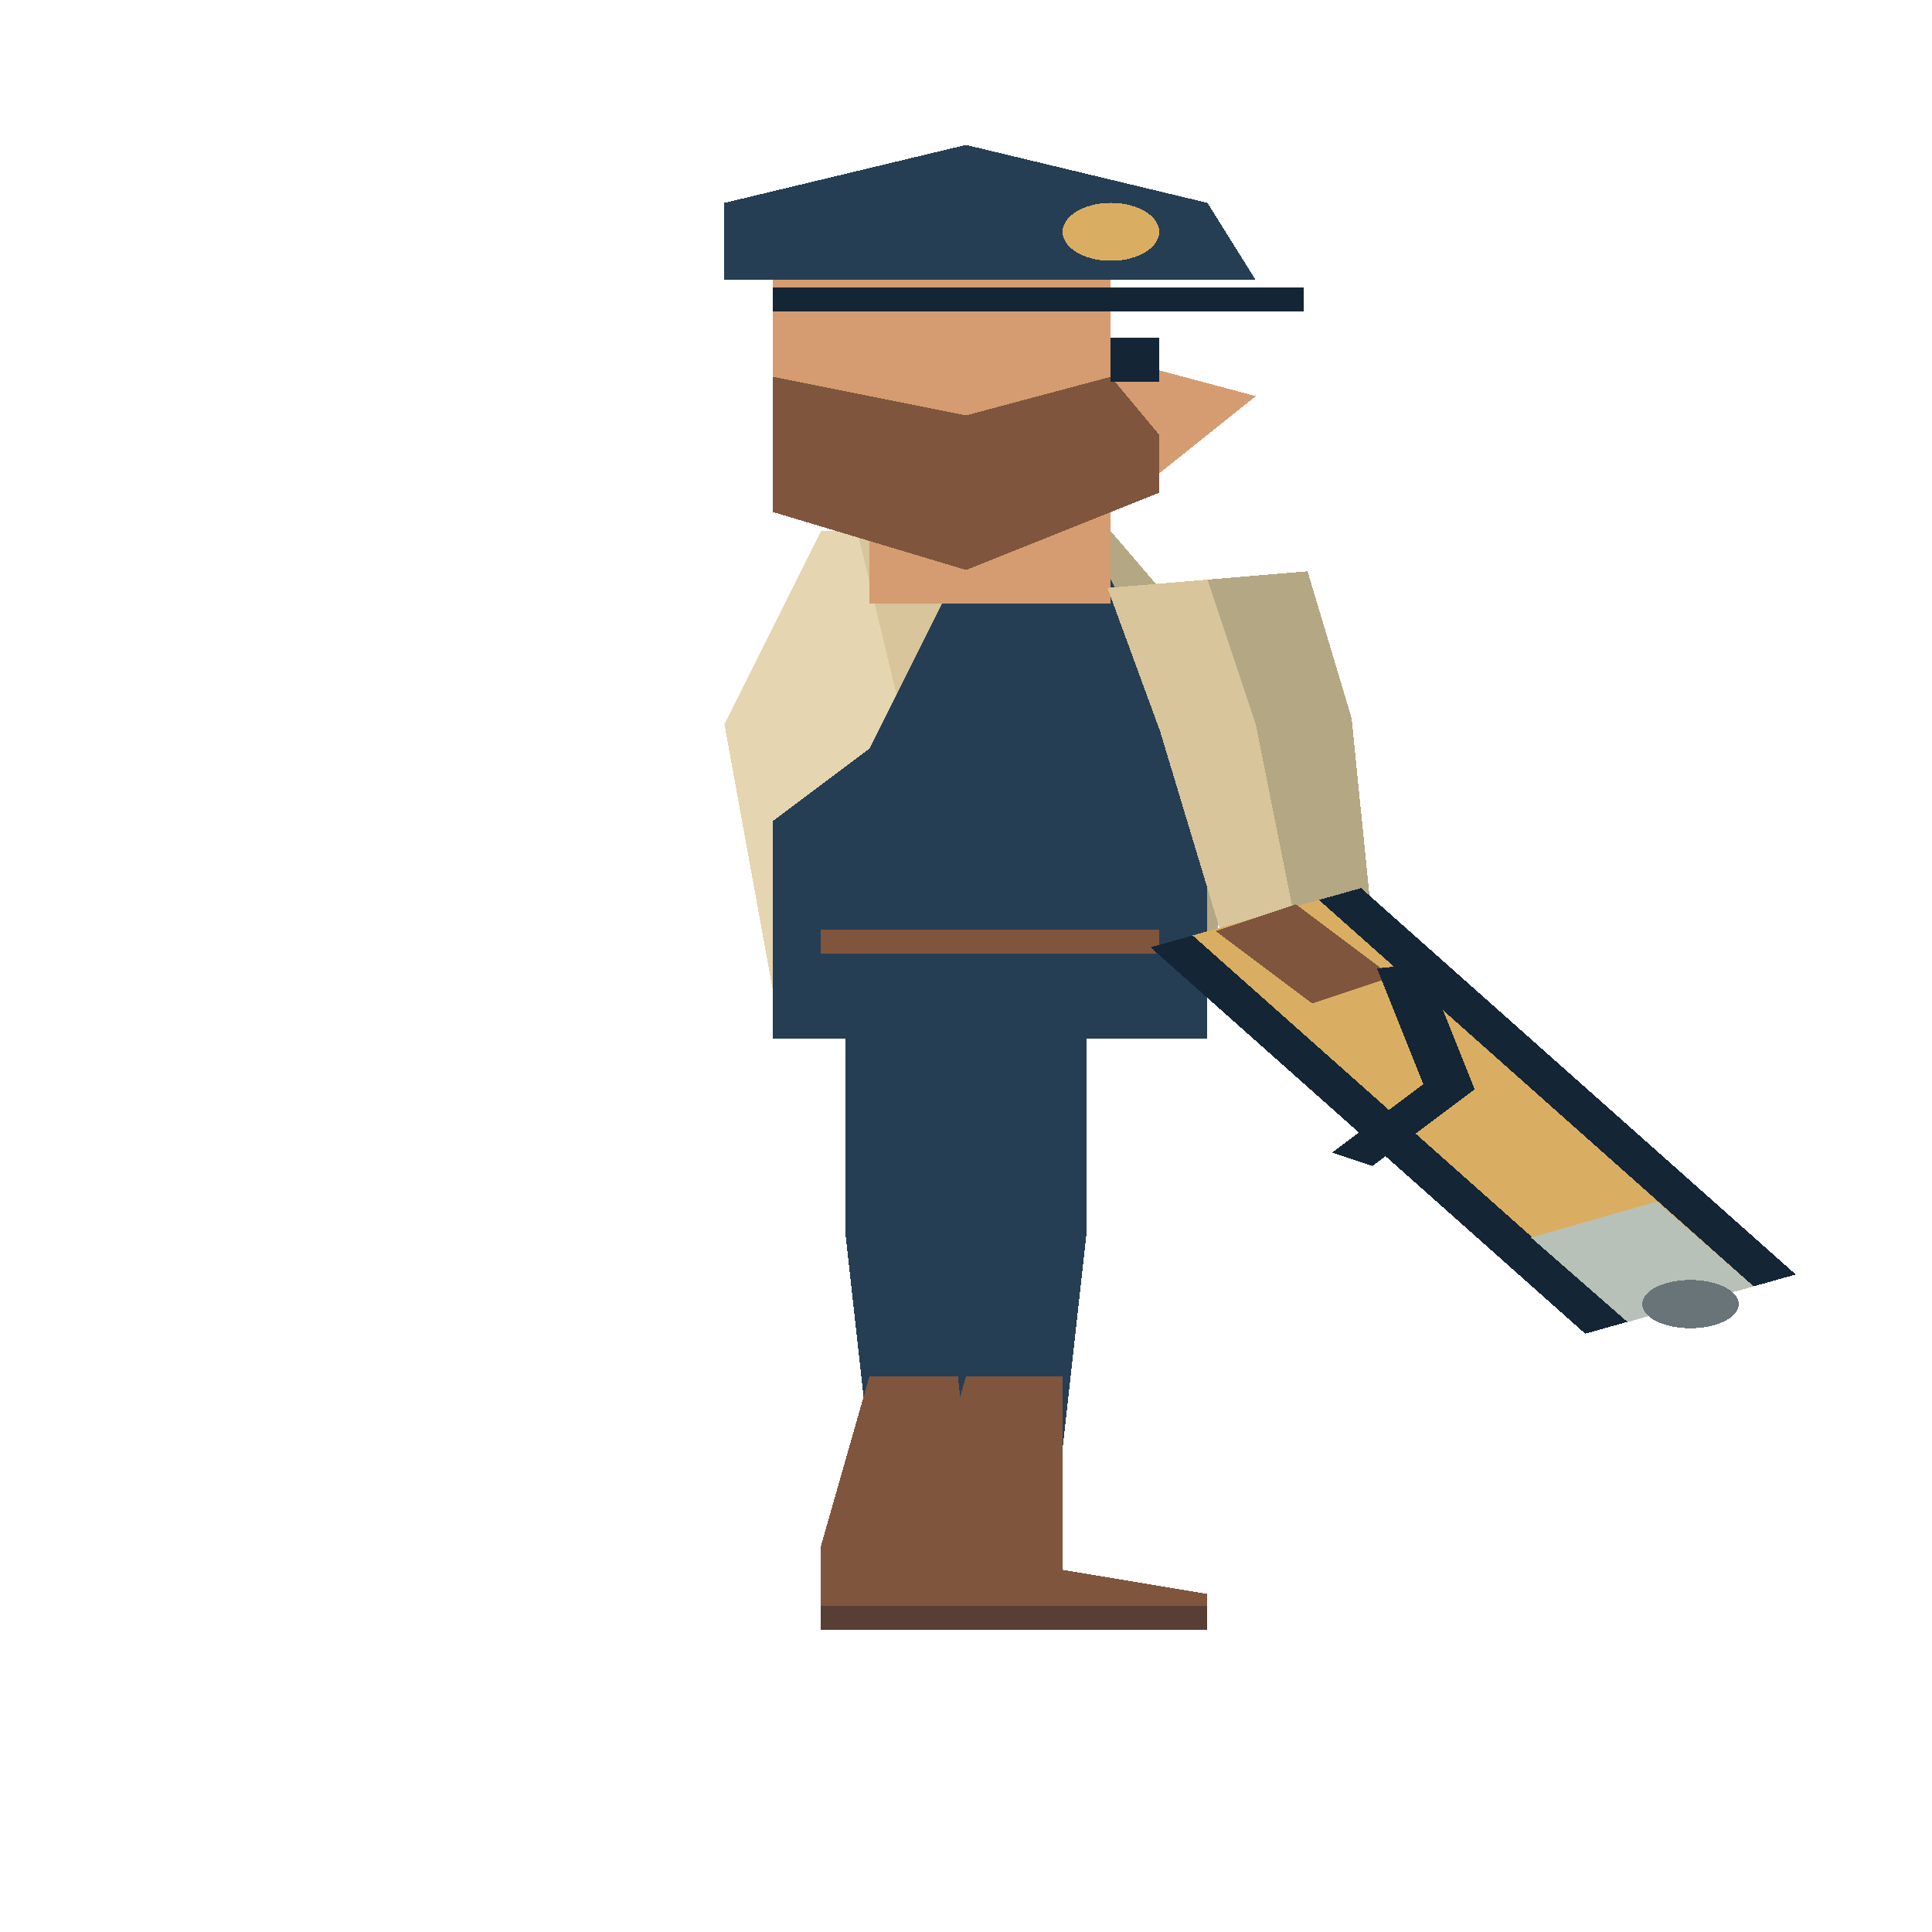
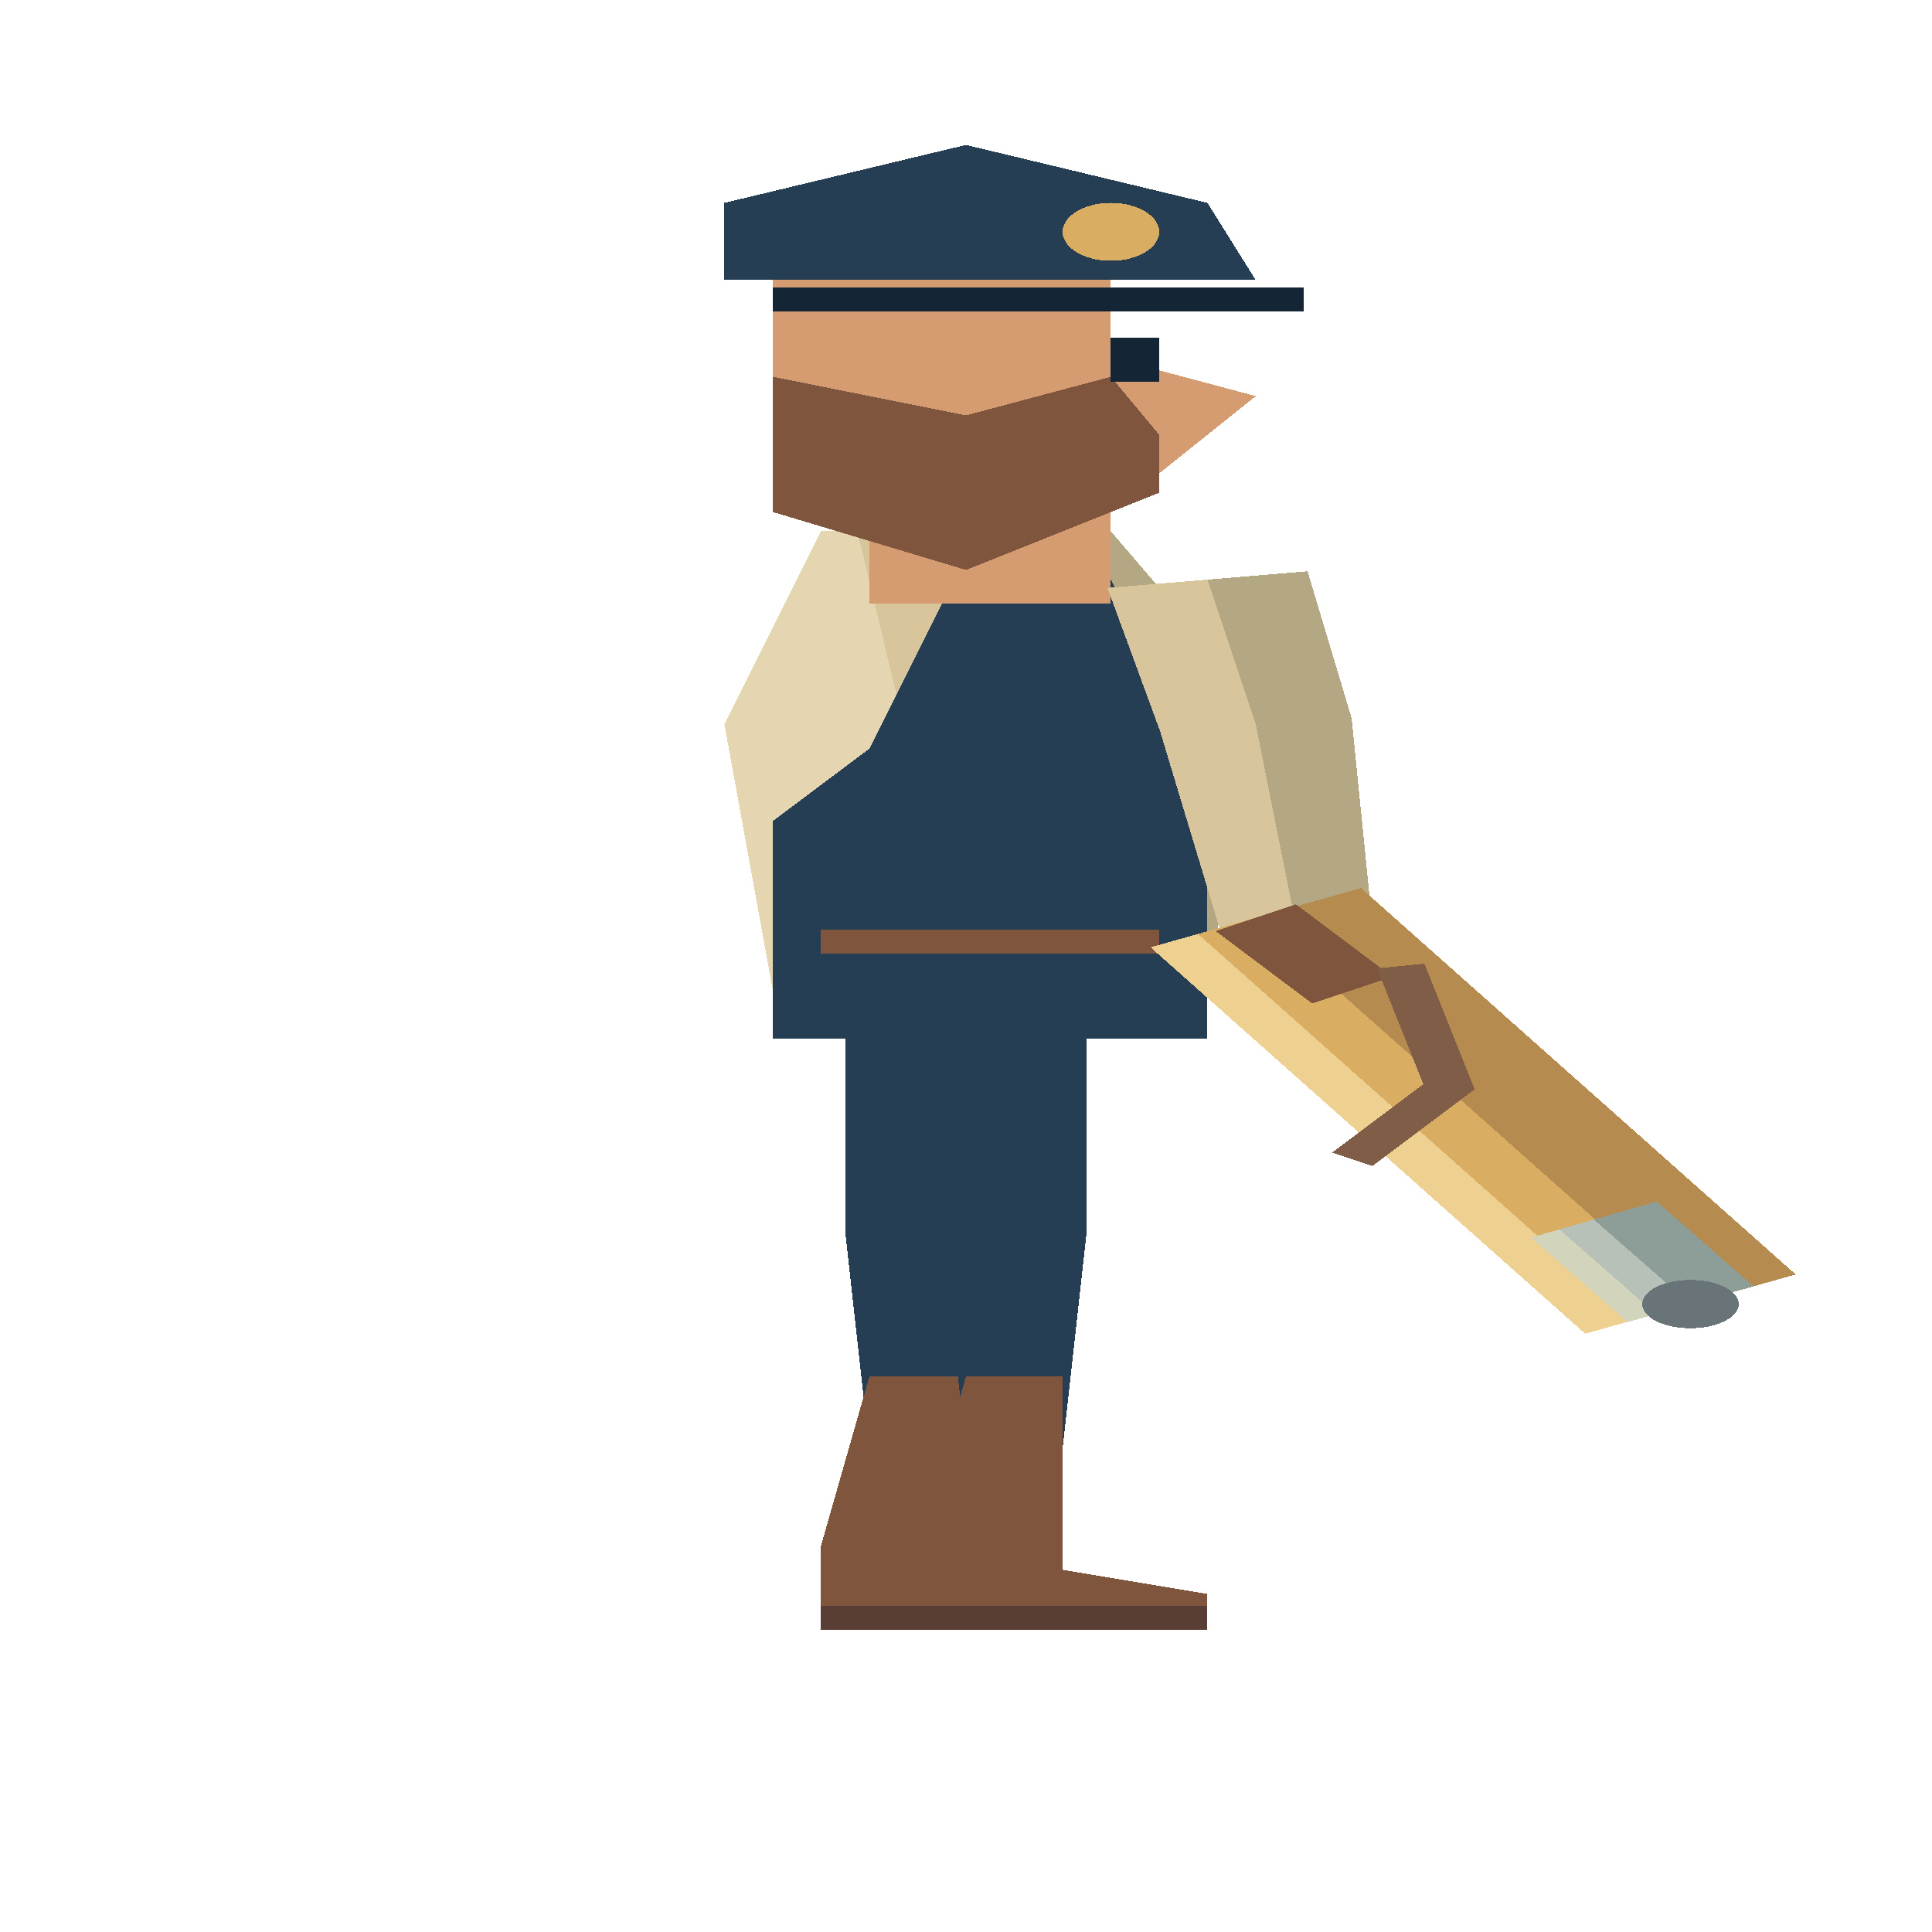
<svg xmlns="http://www.w3.org/2000/svg" width="80" height="80" viewBox="0 0 40 80" preserveAspectRatio="none" shape-rendering="crispEdges">
  <polygon points="17.5,39 20.5,39 20.5,51.0 20,60 18,60 17.5,51.0" fill="#263e53" />
  <polygon points="18,57 20,57 20,65 23,66 23,67 17,67 17,64" fill="#80553d" />
  <polyline points="17,67 23,67" fill="none" stroke="#593e35" stroke-width="1" />
  <polygon points="19.5,39 22.5,39 22.5,51.0 22,60 20,60 19.5,51.0" fill="#263e53" />
  <polygon points="20,57 22,57 22,65 25,66 25,67 19,67 19,64" fill="#80553d" />
  <polyline points="19,67 25,67" fill="none" stroke="#593e35" stroke-width="1" />
  <polygon points="17,22 23,22 26,29 25,41 16,41 15,30" fill="#d8c59b" />
  <polygon points="20.5,22.0 23,22 26,29 25,41 22.78,41.0" fill="#b4a784" />
  <polygon points="17,22 17.75,22.0 20.03,41.0 16,41 15,30" fill="#e5d5b0" />
  <polygon points="20,23 23,24 25,32 25,43 16,43 16,34 18,31" fill="#263e53" />
  <polyline points="17,39 24,39" fill="none" stroke="#80553d" stroke-width="1" />
  <rect x="18" y="17" width="5" height="8" fill="#d49c70" />
  <polygon points="16,11.6 23,11.6 23,14.8 26,16.4 24,19.6 21,22.0 16,21.2" fill="#d49c70" />
  <polygon points="16,15.6 20,17.2 23,15.6 24,18.0 24,20.4 20,23.6 16,21.2" fill="#80553d" />
  <rect x="23" y="14.0" width="1" height="1.8" fill="#142536" />
  <polygon points="15,8.4 20,6.0 25,8.4 26,11.6 15,11.6" fill="#263e53" />
  <polyline points="16,12.4 27,12.4" fill="none" stroke="#142536" stroke-width="1" />
  <ellipse cx="23.0" cy="9.6" rx="1.0" ry="1.2" fill="#d9ae62" />
  <polygon points="22.929,24.345 24.016,30.264 25.507,40.149 28.493,39.851 27.984,29.736 27.071,23.655" fill="#d8c59b" />
  <polygon points="25,24 26,30 27,40 28.493,39.851 27.984,29.736 27.071,23.655" fill="#b4a784" />
  <ellipse cx="27.0" cy="40.5" rx="1.0" ry="1.5" fill="#d49c70" />
-   <polyline points="26,38 35,54" fill="none" stroke="#142536" stroke-width="5" />
-   <polyline points="26,38 35,54" fill="none" stroke="#d9ae62" stroke-width="3" />
+   <polygon points="23.821,39.226 32.821,55.226 37.179,52.774 28.179,36.774" fill="#d9ae62" />
+   <polygon points="26,38 35,54 37.179,52.774 28.179,36.774" fill="#b58b4f" />
+   <polygon points="23.821,39.226 32.821,55.226 33.802,54.674 24.802,38.674" fill="#eed090" />
  <polyline points="26,38 28,41" fill="none" stroke="#80553d" stroke-width="2" />
-   <polyline points="33.0,50.5 35,54" fill="none" stroke="#b7c1b8" stroke-width="3" />
+   <polygon points="31.698,51.244 33.698,54.744 36.302,53.256 34.302,49.756" fill="#b7c1b8" />
+   <polygon points="33.0,50.5 35,54 36.302,53.256 34.302,49.756" fill="#8d9d98" />
+   <polygon points="31.698,51.244 33.698,54.744 34.284,54.409 32.284,50.909" fill="#d2d4bc" />
  <ellipse cx="35.0" cy="54.0" rx="1.0" ry="1.0" fill="#687478" />
-   <polyline points="29,40 30,45 28,48" fill="none" stroke="#142536" stroke-width="1" />
+   <polyline points="29,40 30,45 28,48" fill="none" stroke="#805d47" stroke-width="1" />
</svg>
